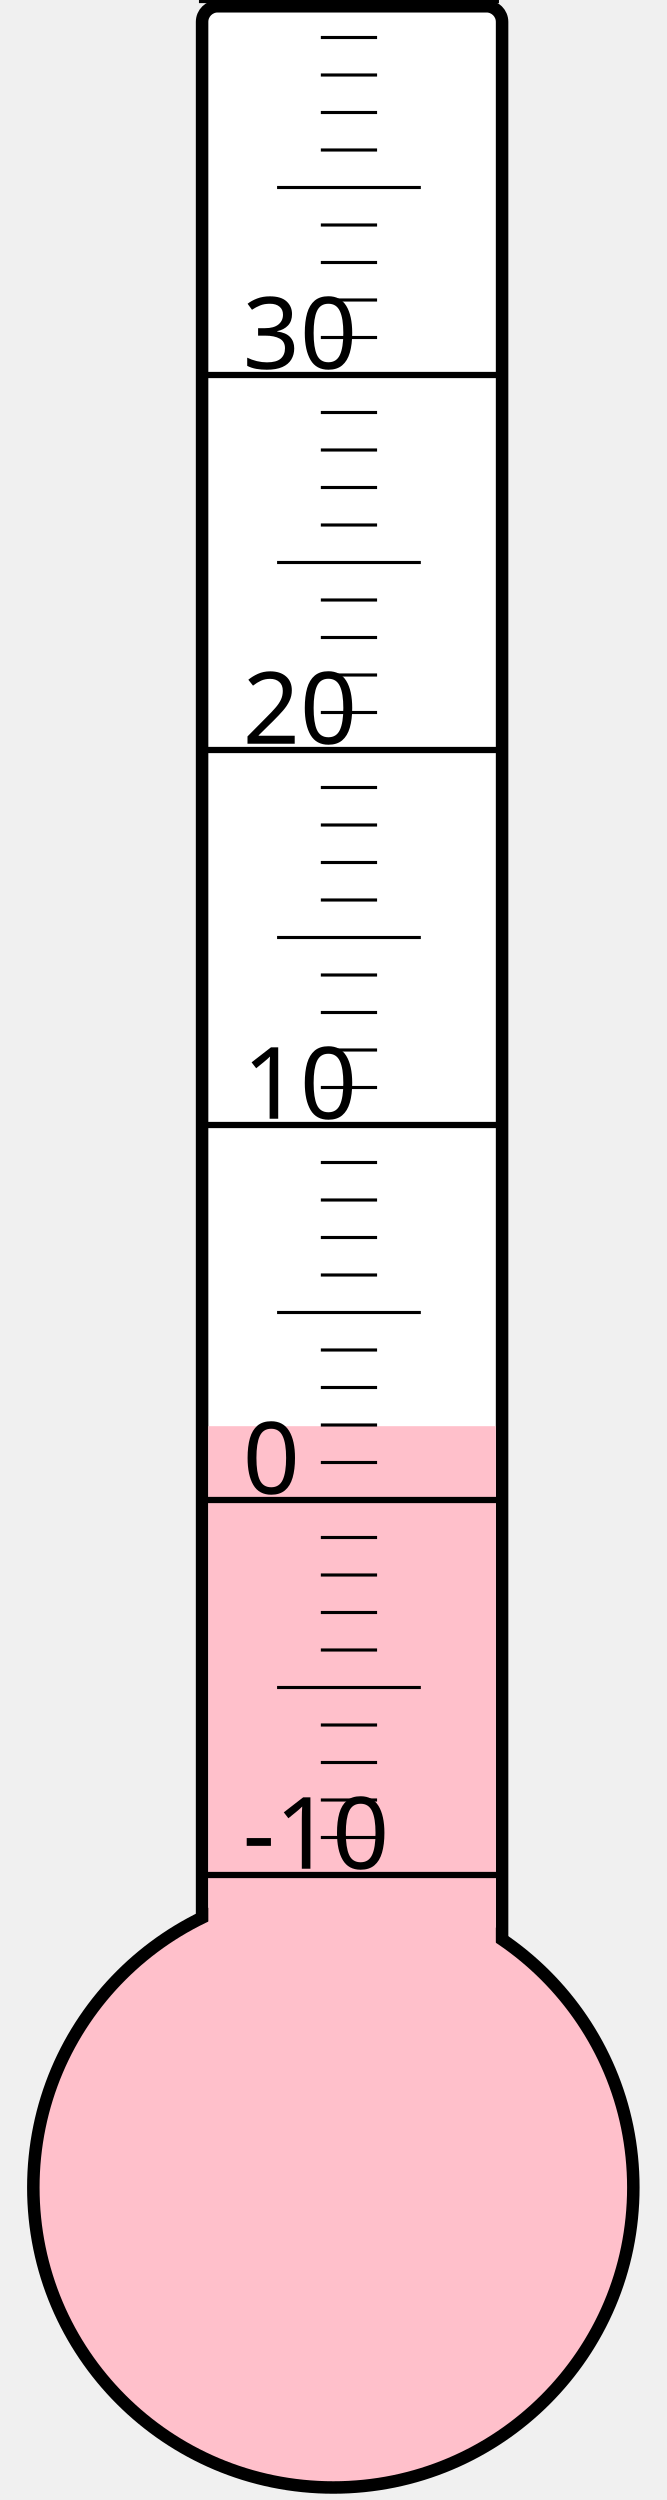
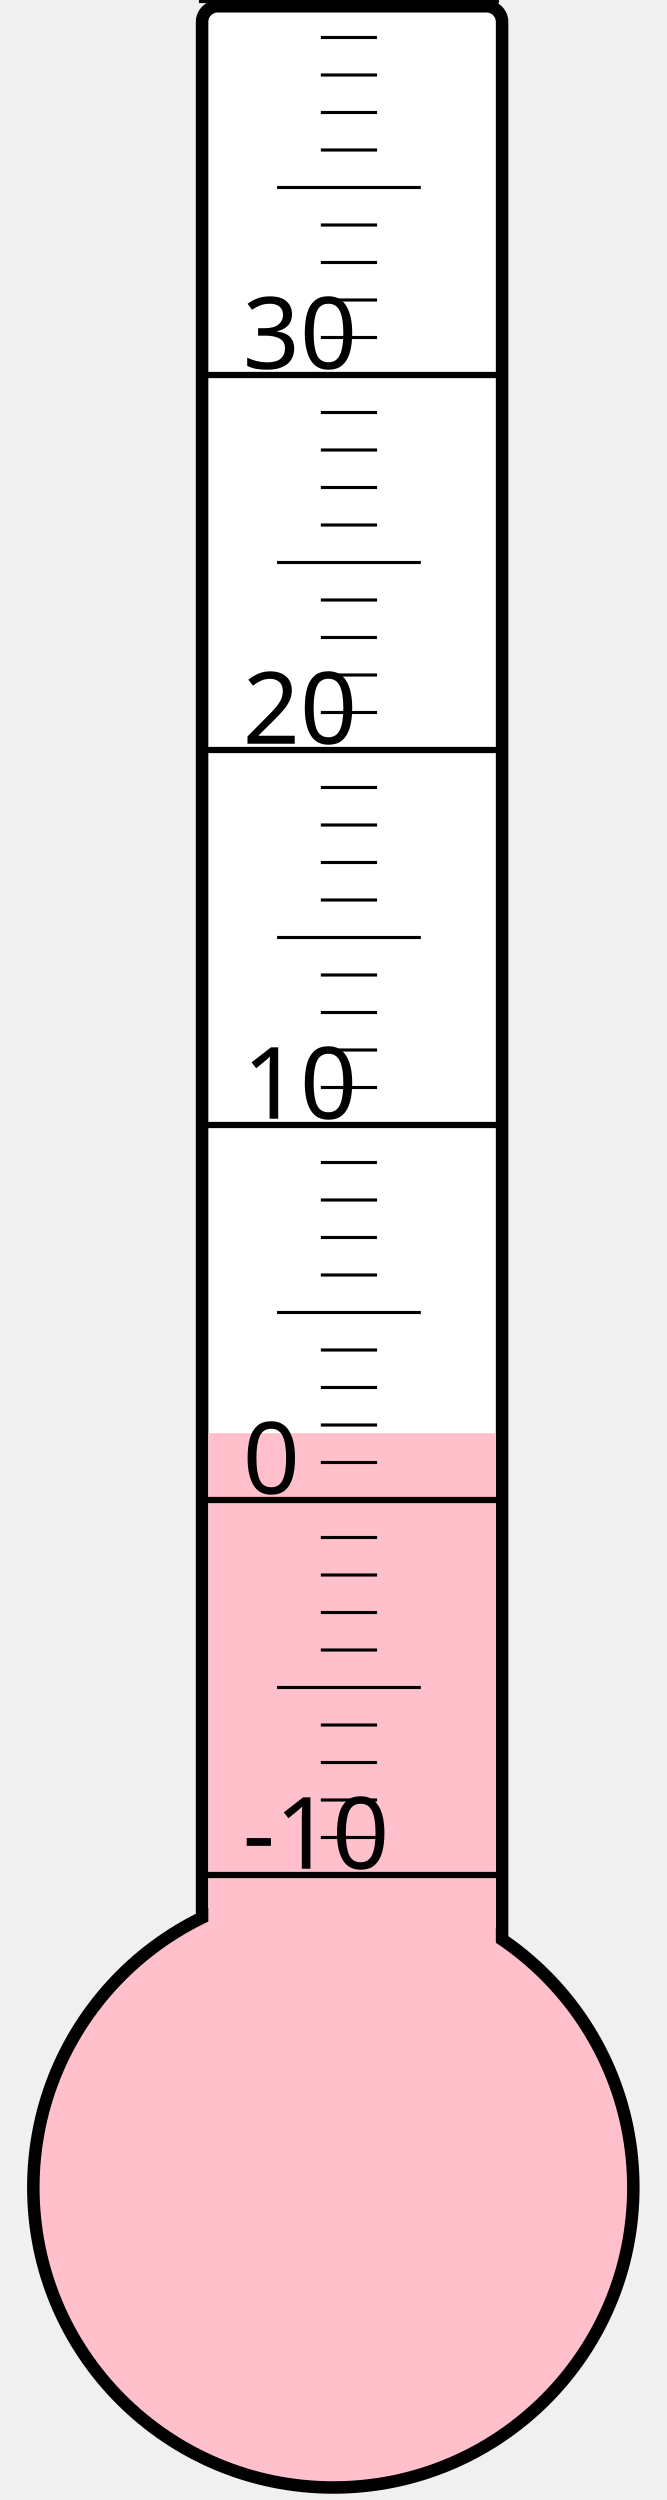
<svg xmlns="http://www.w3.org/2000/svg" width="40px" height="150px" viewBox="0 0 200 800">
  <rect width="200" height="800" x="0" y="0" style="fill: #ffffeb; fill-opacity: 0;" />
  <rect width="96" height="680" x="58" y="2" rx="5" ry="5" style="fill: white; fill-opacity: 1; stroke: black; stroke-width: 4;" />
  <circle cx="100" cy="700" r="96" style="fill: pink; stroke: black; stroke-width: 4;" />
-   <rect width="92" height="243.625" x="60" y="456.375" style="fill: pink; fill-opacity: 1; stroke-width: 0;" />
+   <rect width="92" height="241.375" x="60" y="458.625" style="fill: pink; fill-opacity: 1; stroke-width: 0;" />
  <text x="71" y="598" style="font-family: sans-serif; font-size: 24pt;">-10</text>
  <text x="71" y="478" style="font-family: sans-serif; font-size: 24pt;">0</text>
  <text x="71" y="358" style="font-family: sans-serif; font-size: 24pt;">10</text>
  <text x="71" y="238" style="font-family: sans-serif; font-size: 24pt;">20</text>
  <text x="71" y="118" style="font-family: sans-serif; font-size: 24pt;">30</text>
  <g style="stroke: black;">
    <line x1="57" y1="600" x2="153" y2="600" style="stroke-width: 2;" />
    <line x1="96" y1="588" x2="114" y2="588" style="stroke-width: 1;" />
    <line x1="96" y1="576" x2="114" y2="576" style="stroke-width: 1;" />
    <line x1="96" y1="564" x2="114" y2="564" style="stroke-width: 1;" />
    <line x1="96" y1="552" x2="114" y2="552" style="stroke-width: 1;" />
    <line x1="82" y1="540" x2="128" y2="540" style="stroke-width: 1;" />
    <line x1="96" y1="528" x2="114" y2="528" style="stroke-width: 1;" />
    <line x1="96" y1="516" x2="114" y2="516" style="stroke-width: 1;" />
    <line x1="96" y1="504" x2="114" y2="504" style="stroke-width: 1;" />
    <line x1="96" y1="492" x2="114" y2="492" style="stroke-width: 1;" />
    <line x1="57" y1="480" x2="153" y2="480" style="stroke-width: 2;" />
    <line x1="96" y1="468" x2="114" y2="468" style="stroke-width: 1;" />
    <line x1="96" y1="456" x2="114" y2="456" style="stroke-width: 1;" />
    <line x1="96" y1="444" x2="114" y2="444" style="stroke-width: 1;" />
    <line x1="96" y1="432" x2="114" y2="432" style="stroke-width: 1;" />
    <line x1="82" y1="420" x2="128" y2="420" style="stroke-width: 1;" />
    <line x1="96" y1="408" x2="114" y2="408" style="stroke-width: 1;" />
    <line x1="96" y1="396" x2="114" y2="396" style="stroke-width: 1;" />
    <line x1="96" y1="384" x2="114" y2="384" style="stroke-width: 1;" />
    <line x1="96" y1="372" x2="114" y2="372" style="stroke-width: 1;" />
    <line x1="57" y1="360" x2="153" y2="360" style="stroke-width: 2;" />
    <line x1="96" y1="348" x2="114" y2="348" style="stroke-width: 1;" />
    <line x1="96" y1="336" x2="114" y2="336" style="stroke-width: 1;" />
    <line x1="96" y1="324" x2="114" y2="324" style="stroke-width: 1;" />
    <line x1="96" y1="312" x2="114" y2="312" style="stroke-width: 1;" />
    <line x1="82" y1="300" x2="128" y2="300" style="stroke-width: 1;" />
    <line x1="96" y1="288" x2="114" y2="288" style="stroke-width: 1;" />
    <line x1="96" y1="276" x2="114" y2="276" style="stroke-width: 1;" />
    <line x1="96" y1="264" x2="114" y2="264" style="stroke-width: 1;" />
    <line x1="96" y1="252" x2="114" y2="252" style="stroke-width: 1;" />
    <line x1="57" y1="240" x2="153" y2="240" style="stroke-width: 2;" />
    <line x1="96" y1="228" x2="114" y2="228" style="stroke-width: 1;" />
    <line x1="96" y1="216" x2="114" y2="216" style="stroke-width: 1;" />
    <line x1="96" y1="204" x2="114" y2="204" style="stroke-width: 1;" />
    <line x1="96" y1="192" x2="114" y2="192" style="stroke-width: 1;" />
    <line x1="82" y1="180" x2="128" y2="180" style="stroke-width: 1;" />
    <line x1="96" y1="168" x2="114" y2="168" style="stroke-width: 1;" />
    <line x1="96" y1="156" x2="114" y2="156" style="stroke-width: 1;" />
    <line x1="96" y1="144" x2="114" y2="144" style="stroke-width: 1;" />
    <line x1="96" y1="132" x2="114" y2="132" style="stroke-width: 1;" />
    <line x1="57" y1="120" x2="153" y2="120" style="stroke-width: 2;" />
    <line x1="96" y1="108" x2="114" y2="108" style="stroke-width: 1;" />
    <line x1="96" y1="96" x2="114" y2="96" style="stroke-width: 1;" />
    <line x1="96" y1="84" x2="114" y2="84" style="stroke-width: 1;" />
    <line x1="96" y1="72" x2="114" y2="72" style="stroke-width: 1;" />
    <line x1="82" y1="60" x2="128" y2="60" style="stroke-width: 1;" />
    <line x1="96" y1="48" x2="114" y2="48" style="stroke-width: 1;" />
    <line x1="96" y1="36" x2="114" y2="36" style="stroke-width: 1;" />
    <line x1="96" y1="24" x2="114" y2="24" style="stroke-width: 1;" />
    <line x1="96" y1="12" x2="114" y2="12" style="stroke-width: 1;" />
    <line x1="57" y1="0" x2="153" y2="0" style="stroke-width: 2;" />
  </g>
</svg>
